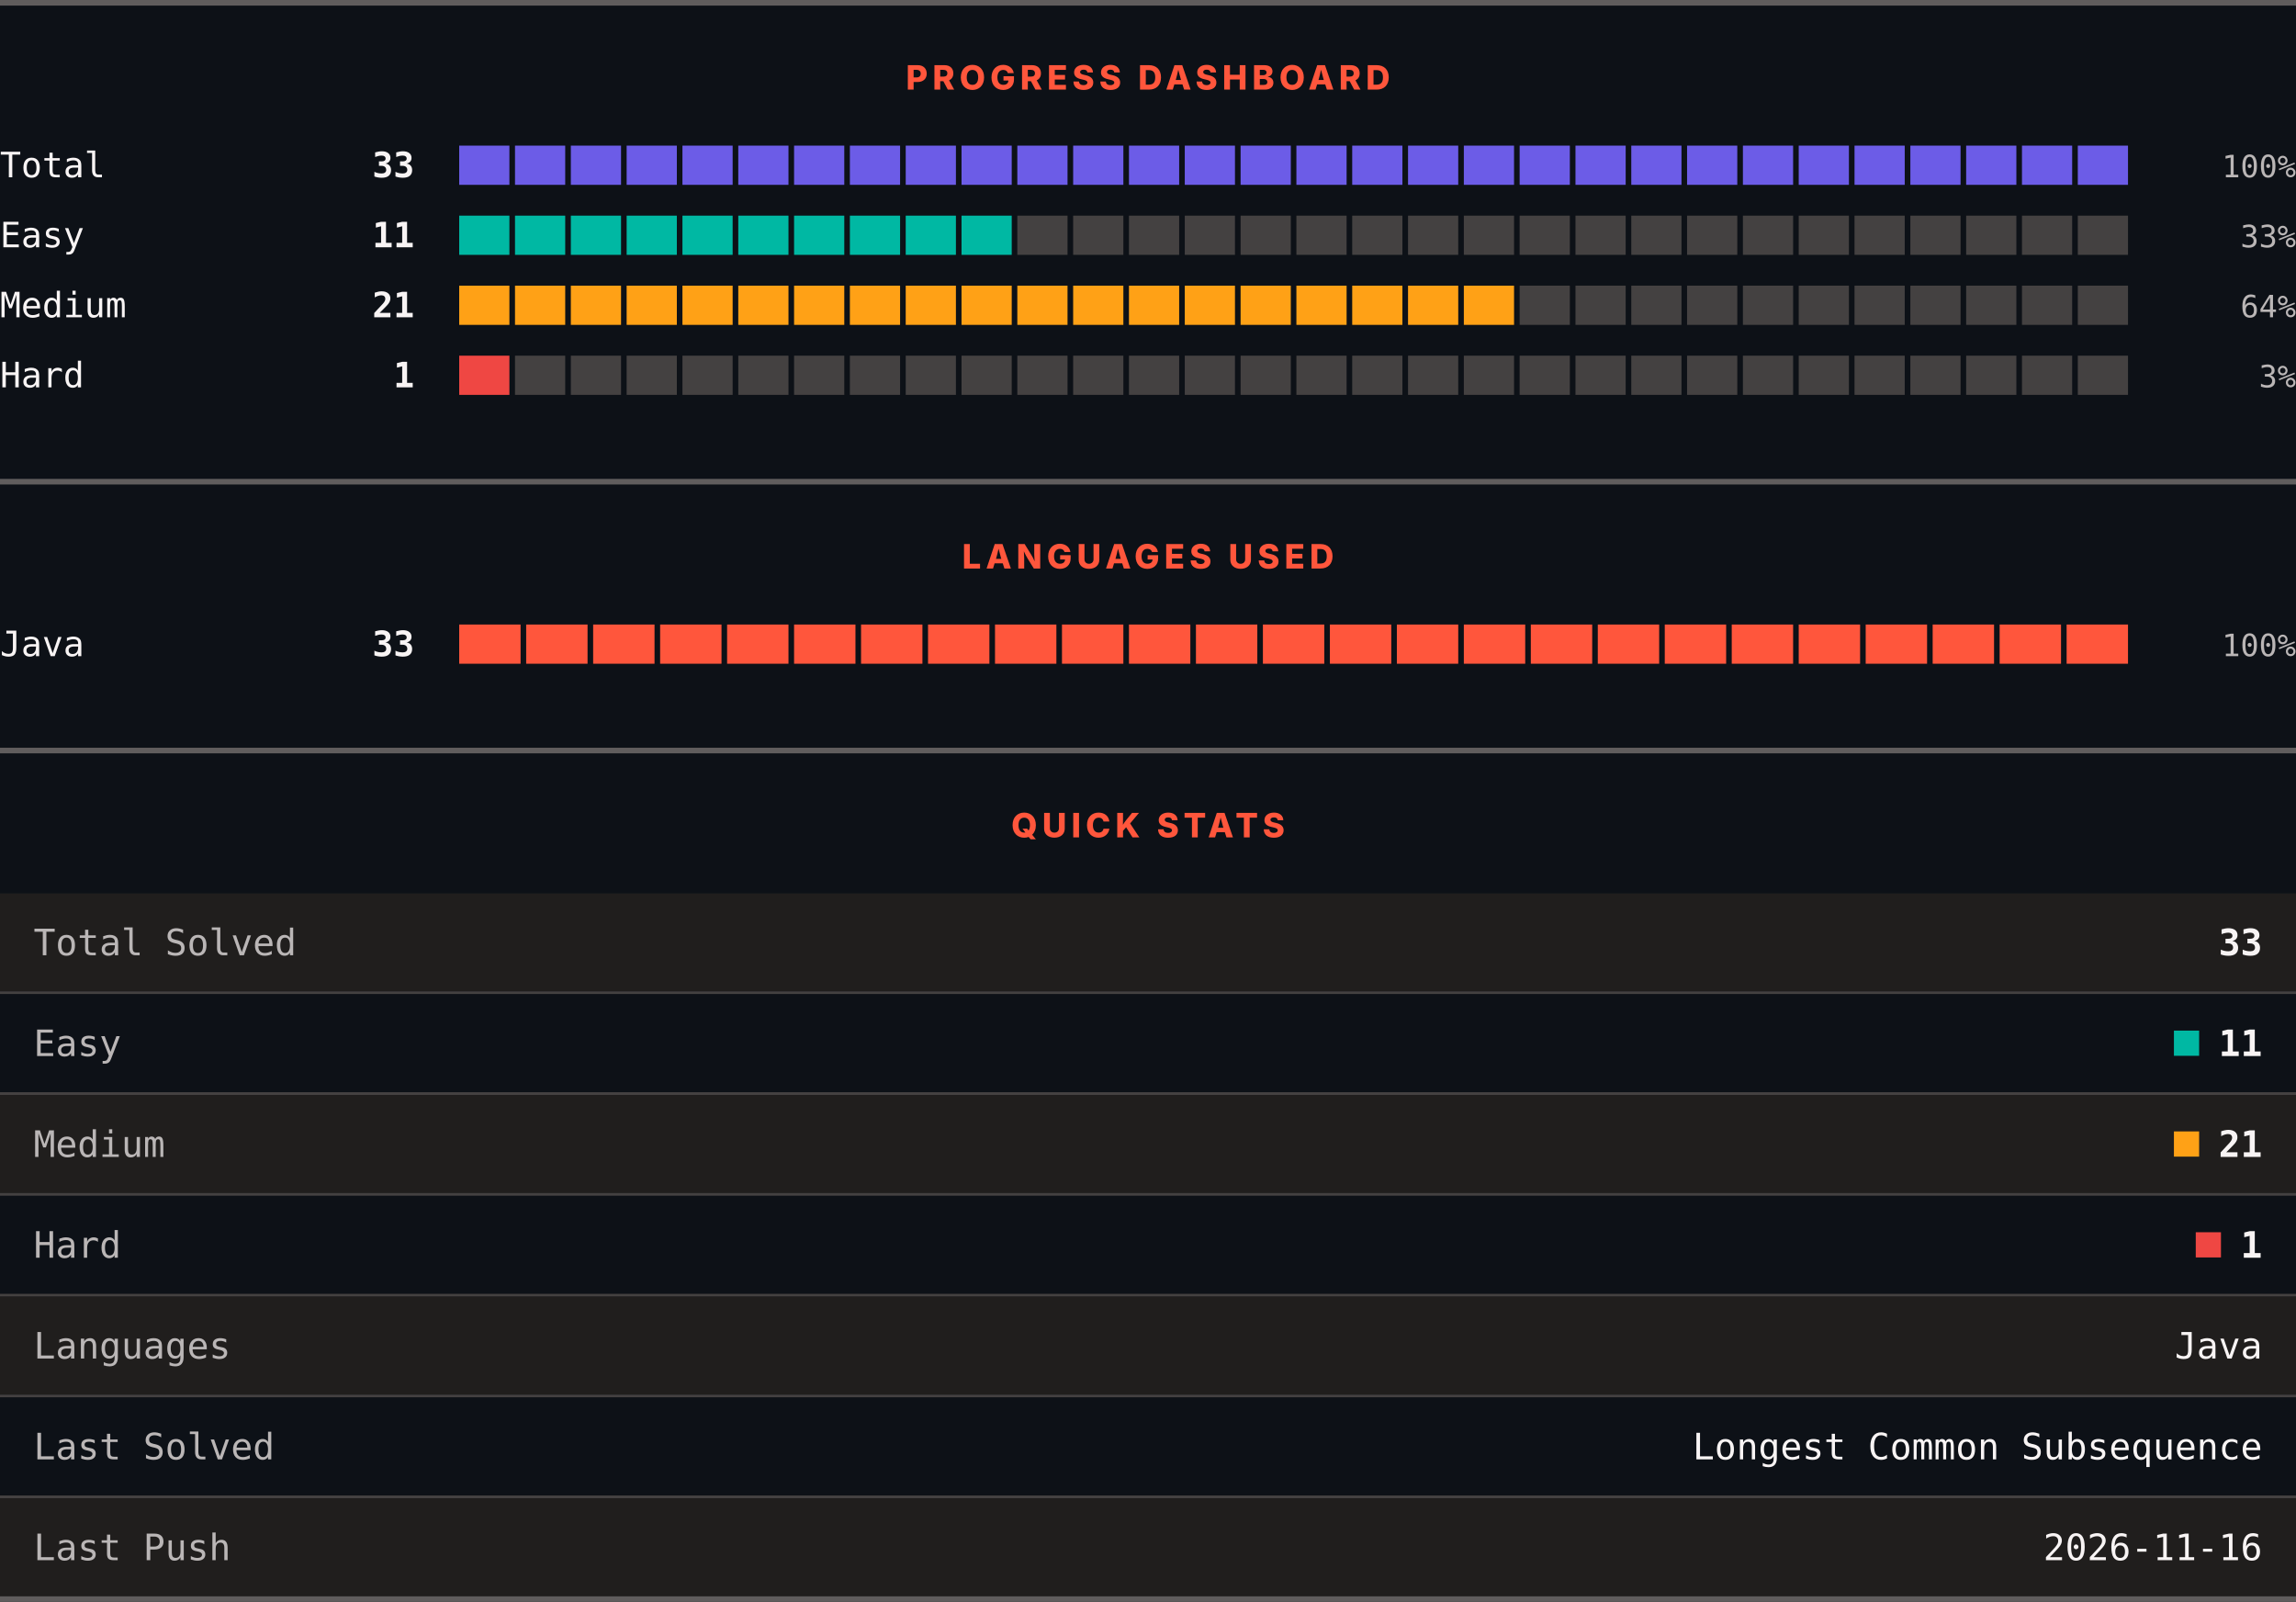
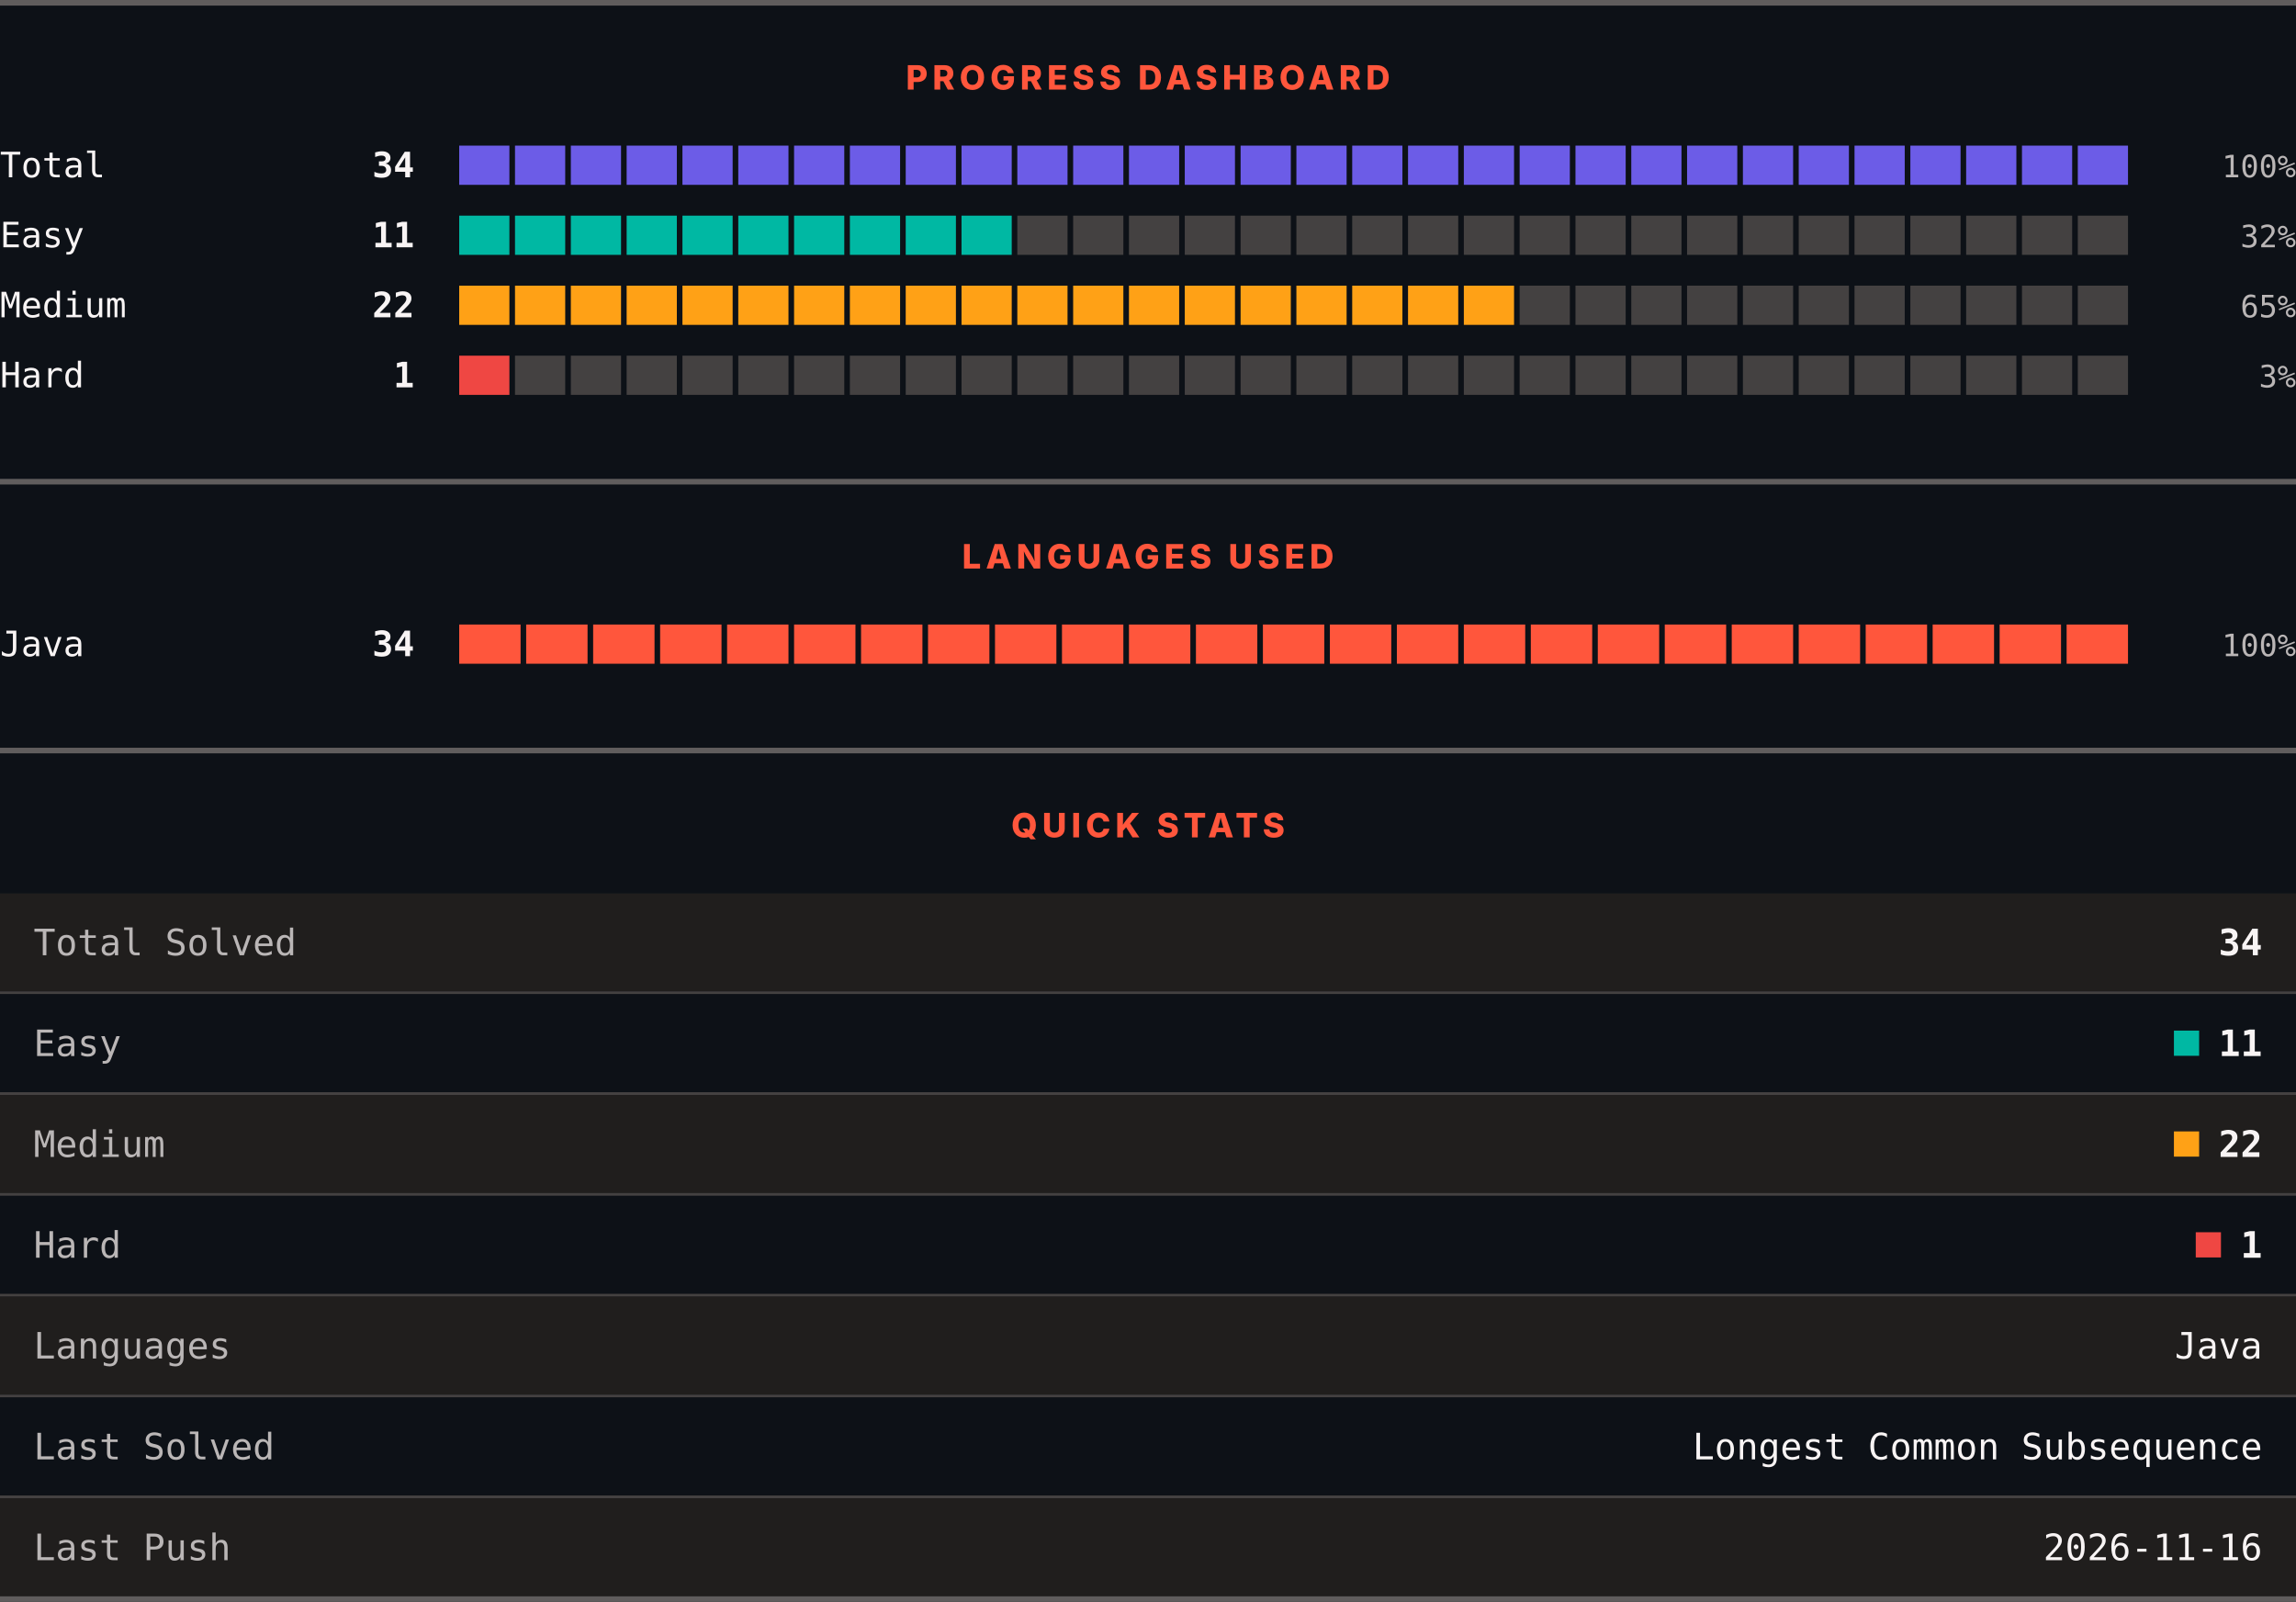
<svg xmlns="http://www.w3.org/2000/svg" width="820" height="572" viewBox="0 0 820 572" role="img" aria-label="LeetCode progress, languages and quick stats">
  <rect width="820" height="572" fill="#0d1117" />
  <rect x="0" y="0" width="820" height="2" fill="#605d5d" />
  <text x="410" y="32" text-anchor="middle" font-family="Archivo, system-ui, -apple-system, Segoe UI, sans-serif" font-size="12" font-weight="800" letter-spacing="1.68" fill="#ff563c">PROGRESS DASHBOARD</text>
  <text x="0" y="63.3" font-family="ui-monospace, SFMono-Regular, Menlo, Consolas, monospace" font-size="12.5" fill="#f8f4f4">Total</text>
-   <text x="148" y="63.3" text-anchor="end" font-family="ui-monospace, SFMono-Regular, Menlo, Consolas, monospace" font-size="12.5" font-weight="700" fill="#f8f4f4">33</text>
+   <text x="148" y="63.3" text-anchor="end" font-family="ui-monospace, SFMono-Regular, Menlo, Consolas, monospace" font-size="12.5" font-weight="700" fill="#f8f4f4">34</text>
  <rect x="164.00" y="52" width="17.93" height="14" fill="#6c5ce7" />
  <rect x="183.93" y="52" width="17.93" height="14" fill="#6c5ce7" />
  <rect x="203.87" y="52" width="17.93" height="14" fill="#6c5ce7" />
  <rect x="223.80" y="52" width="17.93" height="14" fill="#6c5ce7" />
  <rect x="243.73" y="52" width="17.93" height="14" fill="#6c5ce7" />
  <rect x="263.67" y="52" width="17.93" height="14" fill="#6c5ce7" />
  <rect x="283.60" y="52" width="17.93" height="14" fill="#6c5ce7" />
  <rect x="303.53" y="52" width="17.93" height="14" fill="#6c5ce7" />
  <rect x="323.47" y="52" width="17.93" height="14" fill="#6c5ce7" />
  <rect x="343.40" y="52" width="17.93" height="14" fill="#6c5ce7" />
  <rect x="363.33" y="52" width="17.93" height="14" fill="#6c5ce7" />
  <rect x="383.27" y="52" width="17.93" height="14" fill="#6c5ce7" />
  <rect x="403.20" y="52" width="17.93" height="14" fill="#6c5ce7" />
  <rect x="423.13" y="52" width="17.93" height="14" fill="#6c5ce7" />
  <rect x="443.07" y="52" width="17.93" height="14" fill="#6c5ce7" />
  <rect x="463.00" y="52" width="17.93" height="14" fill="#6c5ce7" />
  <rect x="482.93" y="52" width="17.93" height="14" fill="#6c5ce7" />
  <rect x="502.87" y="52" width="17.93" height="14" fill="#6c5ce7" />
  <rect x="522.80" y="52" width="17.93" height="14" fill="#6c5ce7" />
  <rect x="542.73" y="52" width="17.93" height="14" fill="#6c5ce7" />
  <rect x="562.67" y="52" width="17.93" height="14" fill="#6c5ce7" />
  <rect x="582.60" y="52" width="17.93" height="14" fill="#6c5ce7" />
  <rect x="602.53" y="52" width="17.93" height="14" fill="#6c5ce7" />
  <rect x="622.47" y="52" width="17.93" height="14" fill="#6c5ce7" />
  <rect x="642.40" y="52" width="17.93" height="14" fill="#6c5ce7" />
  <rect x="662.33" y="52" width="17.93" height="14" fill="#6c5ce7" />
  <rect x="682.27" y="52" width="17.93" height="14" fill="#6c5ce7" />
  <rect x="702.20" y="52" width="17.93" height="14" fill="#6c5ce7" />
  <rect x="722.13" y="52" width="17.93" height="14" fill="#6c5ce7" />
  <rect x="742.07" y="52" width="17.93" height="14" fill="#6c5ce7" />
  <text x="820" y="63.3" text-anchor="end" font-family="ui-monospace, SFMono-Regular, Menlo, Consolas, monospace" font-size="11" fill="#bab6b6">100%</text>
  <text x="0" y="88.3" font-family="ui-monospace, SFMono-Regular, Menlo, Consolas, monospace" font-size="12.5" fill="#f8f4f4">Easy</text>
  <text x="148" y="88.3" text-anchor="end" font-family="ui-monospace, SFMono-Regular, Menlo, Consolas, monospace" font-size="12.5" font-weight="700" fill="#f8f4f4">11</text>
  <rect x="164.00" y="77" width="17.93" height="14" fill="#00b8a3" />
  <rect x="183.93" y="77" width="17.93" height="14" fill="#00b8a3" />
  <rect x="203.87" y="77" width="17.93" height="14" fill="#00b8a3" />
  <rect x="223.80" y="77" width="17.93" height="14" fill="#00b8a3" />
  <rect x="243.73" y="77" width="17.93" height="14" fill="#00b8a3" />
  <rect x="263.67" y="77" width="17.93" height="14" fill="#00b8a3" />
  <rect x="283.60" y="77" width="17.93" height="14" fill="#00b8a3" />
  <rect x="303.53" y="77" width="17.93" height="14" fill="#00b8a3" />
  <rect x="323.47" y="77" width="17.93" height="14" fill="#00b8a3" />
  <rect x="343.40" y="77" width="17.93" height="14" fill="#00b8a3" />
  <rect x="363.33" y="77" width="17.93" height="14" fill="#444141" />
  <rect x="383.27" y="77" width="17.93" height="14" fill="#444141" />
  <rect x="403.20" y="77" width="17.93" height="14" fill="#444141" />
  <rect x="423.13" y="77" width="17.93" height="14" fill="#444141" />
  <rect x="443.07" y="77" width="17.93" height="14" fill="#444141" />
  <rect x="463.00" y="77" width="17.93" height="14" fill="#444141" />
  <rect x="482.93" y="77" width="17.93" height="14" fill="#444141" />
  <rect x="502.87" y="77" width="17.93" height="14" fill="#444141" />
  <rect x="522.80" y="77" width="17.93" height="14" fill="#444141" />
  <rect x="542.73" y="77" width="17.93" height="14" fill="#444141" />
  <rect x="562.67" y="77" width="17.93" height="14" fill="#444141" />
  <rect x="582.60" y="77" width="17.93" height="14" fill="#444141" />
  <rect x="602.53" y="77" width="17.93" height="14" fill="#444141" />
  <rect x="622.47" y="77" width="17.93" height="14" fill="#444141" />
  <rect x="642.40" y="77" width="17.93" height="14" fill="#444141" />
  <rect x="662.33" y="77" width="17.93" height="14" fill="#444141" />
  <rect x="682.27" y="77" width="17.93" height="14" fill="#444141" />
  <rect x="702.20" y="77" width="17.93" height="14" fill="#444141" />
  <rect x="722.13" y="77" width="17.93" height="14" fill="#444141" />
  <rect x="742.07" y="77" width="17.93" height="14" fill="#444141" />
-   <text x="820" y="88.3" text-anchor="end" font-family="ui-monospace, SFMono-Regular, Menlo, Consolas, monospace" font-size="11" fill="#bab6b6">33%</text>
+   <text x="820" y="88.3" text-anchor="end" font-family="ui-monospace, SFMono-Regular, Menlo, Consolas, monospace" font-size="11" fill="#bab6b6">32%</text>
  <text x="0" y="113.3" font-family="ui-monospace, SFMono-Regular, Menlo, Consolas, monospace" font-size="12.5" fill="#f8f4f4">Medium</text>
-   <text x="148" y="113.3" text-anchor="end" font-family="ui-monospace, SFMono-Regular, Menlo, Consolas, monospace" font-size="12.5" font-weight="700" fill="#f8f4f4">21</text>
+   <text x="148" y="113.3" text-anchor="end" font-family="ui-monospace, SFMono-Regular, Menlo, Consolas, monospace" font-size="12.5" font-weight="700" fill="#f8f4f4">22</text>
  <rect x="164.00" y="102" width="17.93" height="14" fill="#ffa116" />
  <rect x="183.93" y="102" width="17.93" height="14" fill="#ffa116" />
  <rect x="203.87" y="102" width="17.93" height="14" fill="#ffa116" />
  <rect x="223.80" y="102" width="17.93" height="14" fill="#ffa116" />
  <rect x="243.73" y="102" width="17.93" height="14" fill="#ffa116" />
  <rect x="263.67" y="102" width="17.93" height="14" fill="#ffa116" />
  <rect x="283.60" y="102" width="17.93" height="14" fill="#ffa116" />
  <rect x="303.53" y="102" width="17.93" height="14" fill="#ffa116" />
  <rect x="323.47" y="102" width="17.93" height="14" fill="#ffa116" />
  <rect x="343.40" y="102" width="17.93" height="14" fill="#ffa116" />
  <rect x="363.33" y="102" width="17.93" height="14" fill="#ffa116" />
  <rect x="383.27" y="102" width="17.93" height="14" fill="#ffa116" />
  <rect x="403.20" y="102" width="17.93" height="14" fill="#ffa116" />
  <rect x="423.13" y="102" width="17.93" height="14" fill="#ffa116" />
  <rect x="443.07" y="102" width="17.93" height="14" fill="#ffa116" />
  <rect x="463.00" y="102" width="17.93" height="14" fill="#ffa116" />
  <rect x="482.93" y="102" width="17.93" height="14" fill="#ffa116" />
  <rect x="502.87" y="102" width="17.93" height="14" fill="#ffa116" />
  <rect x="522.80" y="102" width="17.93" height="14" fill="#ffa116" />
  <rect x="542.73" y="102" width="17.93" height="14" fill="#444141" />
  <rect x="562.67" y="102" width="17.93" height="14" fill="#444141" />
  <rect x="582.60" y="102" width="17.93" height="14" fill="#444141" />
  <rect x="602.53" y="102" width="17.93" height="14" fill="#444141" />
  <rect x="622.47" y="102" width="17.93" height="14" fill="#444141" />
  <rect x="642.40" y="102" width="17.93" height="14" fill="#444141" />
  <rect x="662.33" y="102" width="17.93" height="14" fill="#444141" />
  <rect x="682.27" y="102" width="17.93" height="14" fill="#444141" />
  <rect x="702.20" y="102" width="17.93" height="14" fill="#444141" />
  <rect x="722.13" y="102" width="17.93" height="14" fill="#444141" />
  <rect x="742.07" y="102" width="17.93" height="14" fill="#444141" />
-   <text x="820" y="113.3" text-anchor="end" font-family="ui-monospace, SFMono-Regular, Menlo, Consolas, monospace" font-size="11" fill="#bab6b6">64%</text>
+   <text x="820" y="113.3" text-anchor="end" font-family="ui-monospace, SFMono-Regular, Menlo, Consolas, monospace" font-size="11" fill="#bab6b6">65%</text>
  <text x="0" y="138.3" font-family="ui-monospace, SFMono-Regular, Menlo, Consolas, monospace" font-size="12.5" fill="#f8f4f4">Hard</text>
  <text x="148" y="138.3" text-anchor="end" font-family="ui-monospace, SFMono-Regular, Menlo, Consolas, monospace" font-size="12.5" font-weight="700" fill="#f8f4f4">1</text>
  <rect x="164.00" y="127" width="17.93" height="14" fill="#ef4743" />
  <rect x="183.93" y="127" width="17.93" height="14" fill="#444141" />
  <rect x="203.87" y="127" width="17.93" height="14" fill="#444141" />
  <rect x="223.80" y="127" width="17.93" height="14" fill="#444141" />
  <rect x="243.73" y="127" width="17.93" height="14" fill="#444141" />
  <rect x="263.67" y="127" width="17.93" height="14" fill="#444141" />
  <rect x="283.60" y="127" width="17.93" height="14" fill="#444141" />
  <rect x="303.53" y="127" width="17.93" height="14" fill="#444141" />
  <rect x="323.47" y="127" width="17.93" height="14" fill="#444141" />
  <rect x="343.40" y="127" width="17.93" height="14" fill="#444141" />
  <rect x="363.33" y="127" width="17.93" height="14" fill="#444141" />
  <rect x="383.27" y="127" width="17.93" height="14" fill="#444141" />
  <rect x="403.20" y="127" width="17.93" height="14" fill="#444141" />
  <rect x="423.13" y="127" width="17.93" height="14" fill="#444141" />
  <rect x="443.07" y="127" width="17.93" height="14" fill="#444141" />
  <rect x="463.00" y="127" width="17.93" height="14" fill="#444141" />
  <rect x="482.93" y="127" width="17.93" height="14" fill="#444141" />
  <rect x="502.87" y="127" width="17.93" height="14" fill="#444141" />
  <rect x="522.80" y="127" width="17.93" height="14" fill="#444141" />
  <rect x="542.73" y="127" width="17.93" height="14" fill="#444141" />
  <rect x="562.67" y="127" width="17.93" height="14" fill="#444141" />
  <rect x="582.60" y="127" width="17.93" height="14" fill="#444141" />
  <rect x="602.53" y="127" width="17.93" height="14" fill="#444141" />
  <rect x="622.47" y="127" width="17.93" height="14" fill="#444141" />
  <rect x="642.40" y="127" width="17.93" height="14" fill="#444141" />
  <rect x="662.33" y="127" width="17.93" height="14" fill="#444141" />
  <rect x="682.27" y="127" width="17.93" height="14" fill="#444141" />
  <rect x="702.20" y="127" width="17.93" height="14" fill="#444141" />
  <rect x="722.13" y="127" width="17.93" height="14" fill="#444141" />
  <rect x="742.07" y="127" width="17.93" height="14" fill="#444141" />
  <text x="820" y="138.3" text-anchor="end" font-family="ui-monospace, SFMono-Regular, Menlo, Consolas, monospace" font-size="11" fill="#bab6b6">3%</text>
  <rect x="0" y="171" width="820" height="2" fill="#605d5d" />
  <text x="410" y="203" text-anchor="middle" font-family="Archivo, system-ui, -apple-system, Segoe UI, sans-serif" font-size="12" font-weight="800" letter-spacing="1.68" fill="#ff563c">LANGUAGES USED</text>
  <text x="0" y="234.3" font-family="ui-monospace, SFMono-Regular, Menlo, Consolas, monospace" font-size="12.5" fill="#f8f4f4">Java</text>
-   <text x="148" y="234.3" text-anchor="end" font-family="ui-monospace, SFMono-Regular, Menlo, Consolas, monospace" font-size="12.5" font-weight="700" fill="#f8f4f4">33</text>
+   <text x="148" y="234.3" text-anchor="end" font-family="ui-monospace, SFMono-Regular, Menlo, Consolas, monospace" font-size="12.5" font-weight="700" fill="#f8f4f4">34</text>
  <rect x="164.00" y="223" width="21.92" height="14" fill="#ff563c" />
  <rect x="187.92" y="223" width="21.92" height="14" fill="#ff563c" />
  <rect x="211.84" y="223" width="21.92" height="14" fill="#ff563c" />
  <rect x="235.76" y="223" width="21.92" height="14" fill="#ff563c" />
  <rect x="259.68" y="223" width="21.92" height="14" fill="#ff563c" />
  <rect x="283.60" y="223" width="21.92" height="14" fill="#ff563c" />
  <rect x="307.52" y="223" width="21.92" height="14" fill="#ff563c" />
  <rect x="331.44" y="223" width="21.92" height="14" fill="#ff563c" />
  <rect x="355.36" y="223" width="21.92" height="14" fill="#ff563c" />
  <rect x="379.28" y="223" width="21.92" height="14" fill="#ff563c" />
  <rect x="403.20" y="223" width="21.92" height="14" fill="#ff563c" />
  <rect x="427.12" y="223" width="21.92" height="14" fill="#ff563c" />
  <rect x="451.04" y="223" width="21.92" height="14" fill="#ff563c" />
  <rect x="474.96" y="223" width="21.92" height="14" fill="#ff563c" />
  <rect x="498.88" y="223" width="21.92" height="14" fill="#ff563c" />
  <rect x="522.80" y="223" width="21.92" height="14" fill="#ff563c" />
  <rect x="546.72" y="223" width="21.92" height="14" fill="#ff563c" />
  <rect x="570.64" y="223" width="21.92" height="14" fill="#ff563c" />
  <rect x="594.56" y="223" width="21.92" height="14" fill="#ff563c" />
  <rect x="618.48" y="223" width="21.92" height="14" fill="#ff563c" />
  <rect x="642.40" y="223" width="21.92" height="14" fill="#ff563c" />
  <rect x="666.32" y="223" width="21.92" height="14" fill="#ff563c" />
  <rect x="690.24" y="223" width="21.92" height="14" fill="#ff563c" />
  <rect x="714.16" y="223" width="21.92" height="14" fill="#ff563c" />
  <rect x="738.08" y="223" width="21.92" height="14" fill="#ff563c" />
  <text x="820" y="234.3" text-anchor="end" font-family="ui-monospace, SFMono-Regular, Menlo, Consolas, monospace" font-size="11" fill="#bab6b6">100%</text>
  <rect x="0" y="267" width="820" height="2" fill="#605d5d" />
  <text x="410" y="299" text-anchor="middle" font-family="Archivo, system-ui, -apple-system, Segoe UI, sans-serif" font-size="12" font-weight="800" letter-spacing="1.68" fill="#ff563c">QUICK STATS</text>
  <rect x="0" y="319" width="820" height="35" fill="#201e1d" />
  <text x="12" y="341.1" font-family="ui-monospace, SFMono-Regular, Menlo, Consolas, monospace" font-size="13" fill="#bab6b6">Total Solved</text>
-   <text x="808" y="341.1" text-anchor="end" font-family="ui-monospace, SFMono-Regular, Menlo, Consolas, monospace" font-size="13" font-weight="700" fill="#f8f4f4">33</text>
+   <text x="808" y="341.1" text-anchor="end" font-family="ui-monospace, SFMono-Regular, Menlo, Consolas, monospace" font-size="13" font-weight="700" fill="#f8f4f4">34</text>
  <rect x="0" y="354" width="820" height="1" fill="#444141" />
  <rect x="0" y="355" width="820" height="35" fill="#0d1117" />
  <text x="12" y="377.1" font-family="ui-monospace, SFMono-Regular, Menlo, Consolas, monospace" font-size="13" fill="#bab6b6">Easy</text>
  <rect x="776.4" y="368" width="9" height="9" fill="#00b8a3" />
  <text x="808" y="377.1" text-anchor="end" font-family="ui-monospace, SFMono-Regular, Menlo, Consolas, monospace" font-size="13" font-weight="700" fill="#f8f4f4">11</text>
  <rect x="0" y="390" width="820" height="1" fill="#444141" />
  <rect x="0" y="391" width="820" height="35" fill="#201e1d" />
  <text x="12" y="413.1" font-family="ui-monospace, SFMono-Regular, Menlo, Consolas, monospace" font-size="13" fill="#bab6b6">Medium</text>
  <rect x="776.4" y="404" width="9" height="9" fill="#ffa116" />
-   <text x="808" y="413.1" text-anchor="end" font-family="ui-monospace, SFMono-Regular, Menlo, Consolas, monospace" font-size="13" font-weight="700" fill="#f8f4f4">21</text>
+   <text x="808" y="413.1" text-anchor="end" font-family="ui-monospace, SFMono-Regular, Menlo, Consolas, monospace" font-size="13" font-weight="700" fill="#f8f4f4">22</text>
  <rect x="0" y="426" width="820" height="1" fill="#444141" />
  <rect x="0" y="427" width="820" height="35" fill="#0d1117" />
  <text x="12" y="449.1" font-family="ui-monospace, SFMono-Regular, Menlo, Consolas, monospace" font-size="13" fill="#bab6b6">Hard</text>
  <rect x="784.2" y="440" width="9" height="9" fill="#ef4743" />
  <text x="808" y="449.1" text-anchor="end" font-family="ui-monospace, SFMono-Regular, Menlo, Consolas, monospace" font-size="13" font-weight="700" fill="#f8f4f4">1</text>
  <rect x="0" y="462" width="820" height="1" fill="#444141" />
  <rect x="0" y="463" width="820" height="35" fill="#201e1d" />
  <text x="12" y="485.1" font-family="ui-monospace, SFMono-Regular, Menlo, Consolas, monospace" font-size="13" fill="#bab6b6">Languages</text>
  <text x="808" y="485.1" text-anchor="end" font-family="ui-monospace, SFMono-Regular, Menlo, Consolas, monospace" font-size="13" fill="#f8f4f4">Java</text>
  <rect x="0" y="498" width="820" height="1" fill="#444141" />
  <rect x="0" y="499" width="820" height="35" fill="#0d1117" />
  <text x="12" y="521.1" font-family="ui-monospace, SFMono-Regular, Menlo, Consolas, monospace" font-size="13" fill="#bab6b6">Last Solved</text>
  <text x="808" y="521.1" text-anchor="end" font-family="ui-monospace, SFMono-Regular, Menlo, Consolas, monospace" font-size="13" fill="#f8f4f4">Longest Common Subsequence</text>
  <rect x="0" y="534" width="820" height="1" fill="#444141" />
  <rect x="0" y="535" width="820" height="35" fill="#201e1d" />
  <text x="12" y="557.1" font-family="ui-monospace, SFMono-Regular, Menlo, Consolas, monospace" font-size="13" fill="#bab6b6">Last Push</text>
  <text x="808" y="557.1" text-anchor="end" font-family="ui-monospace, SFMono-Regular, Menlo, Consolas, monospace" font-size="13" fill="#f8f4f4">2026-11-16</text>
  <rect x="0" y="570" width="820" height="2" fill="#605d5d" />
</svg>
